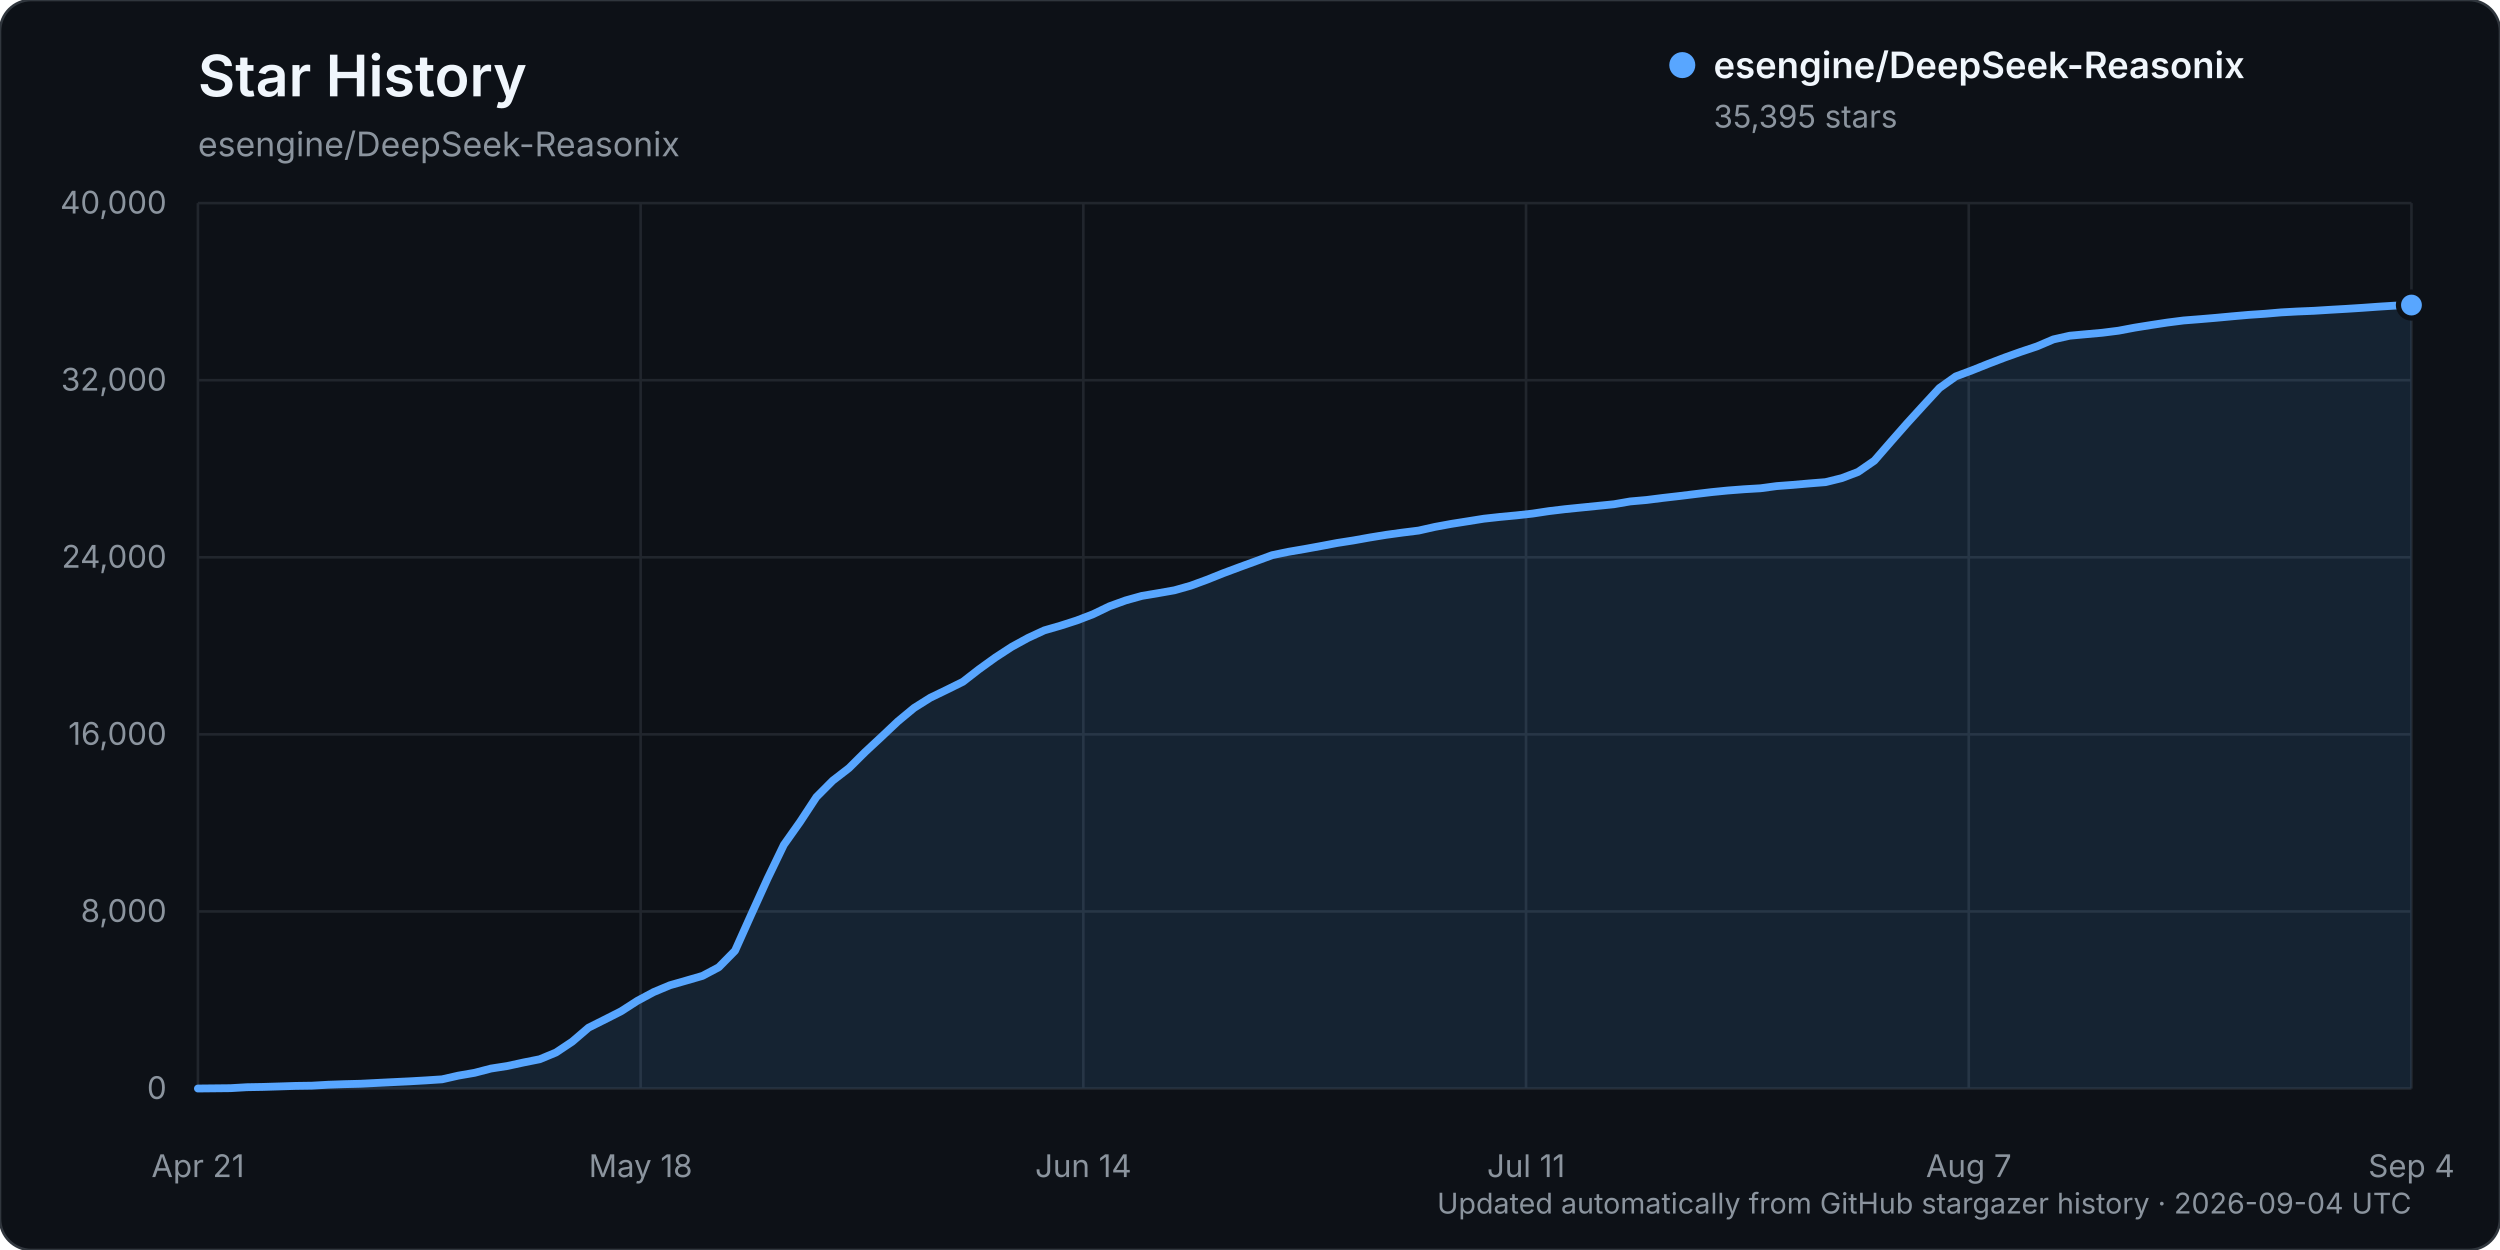
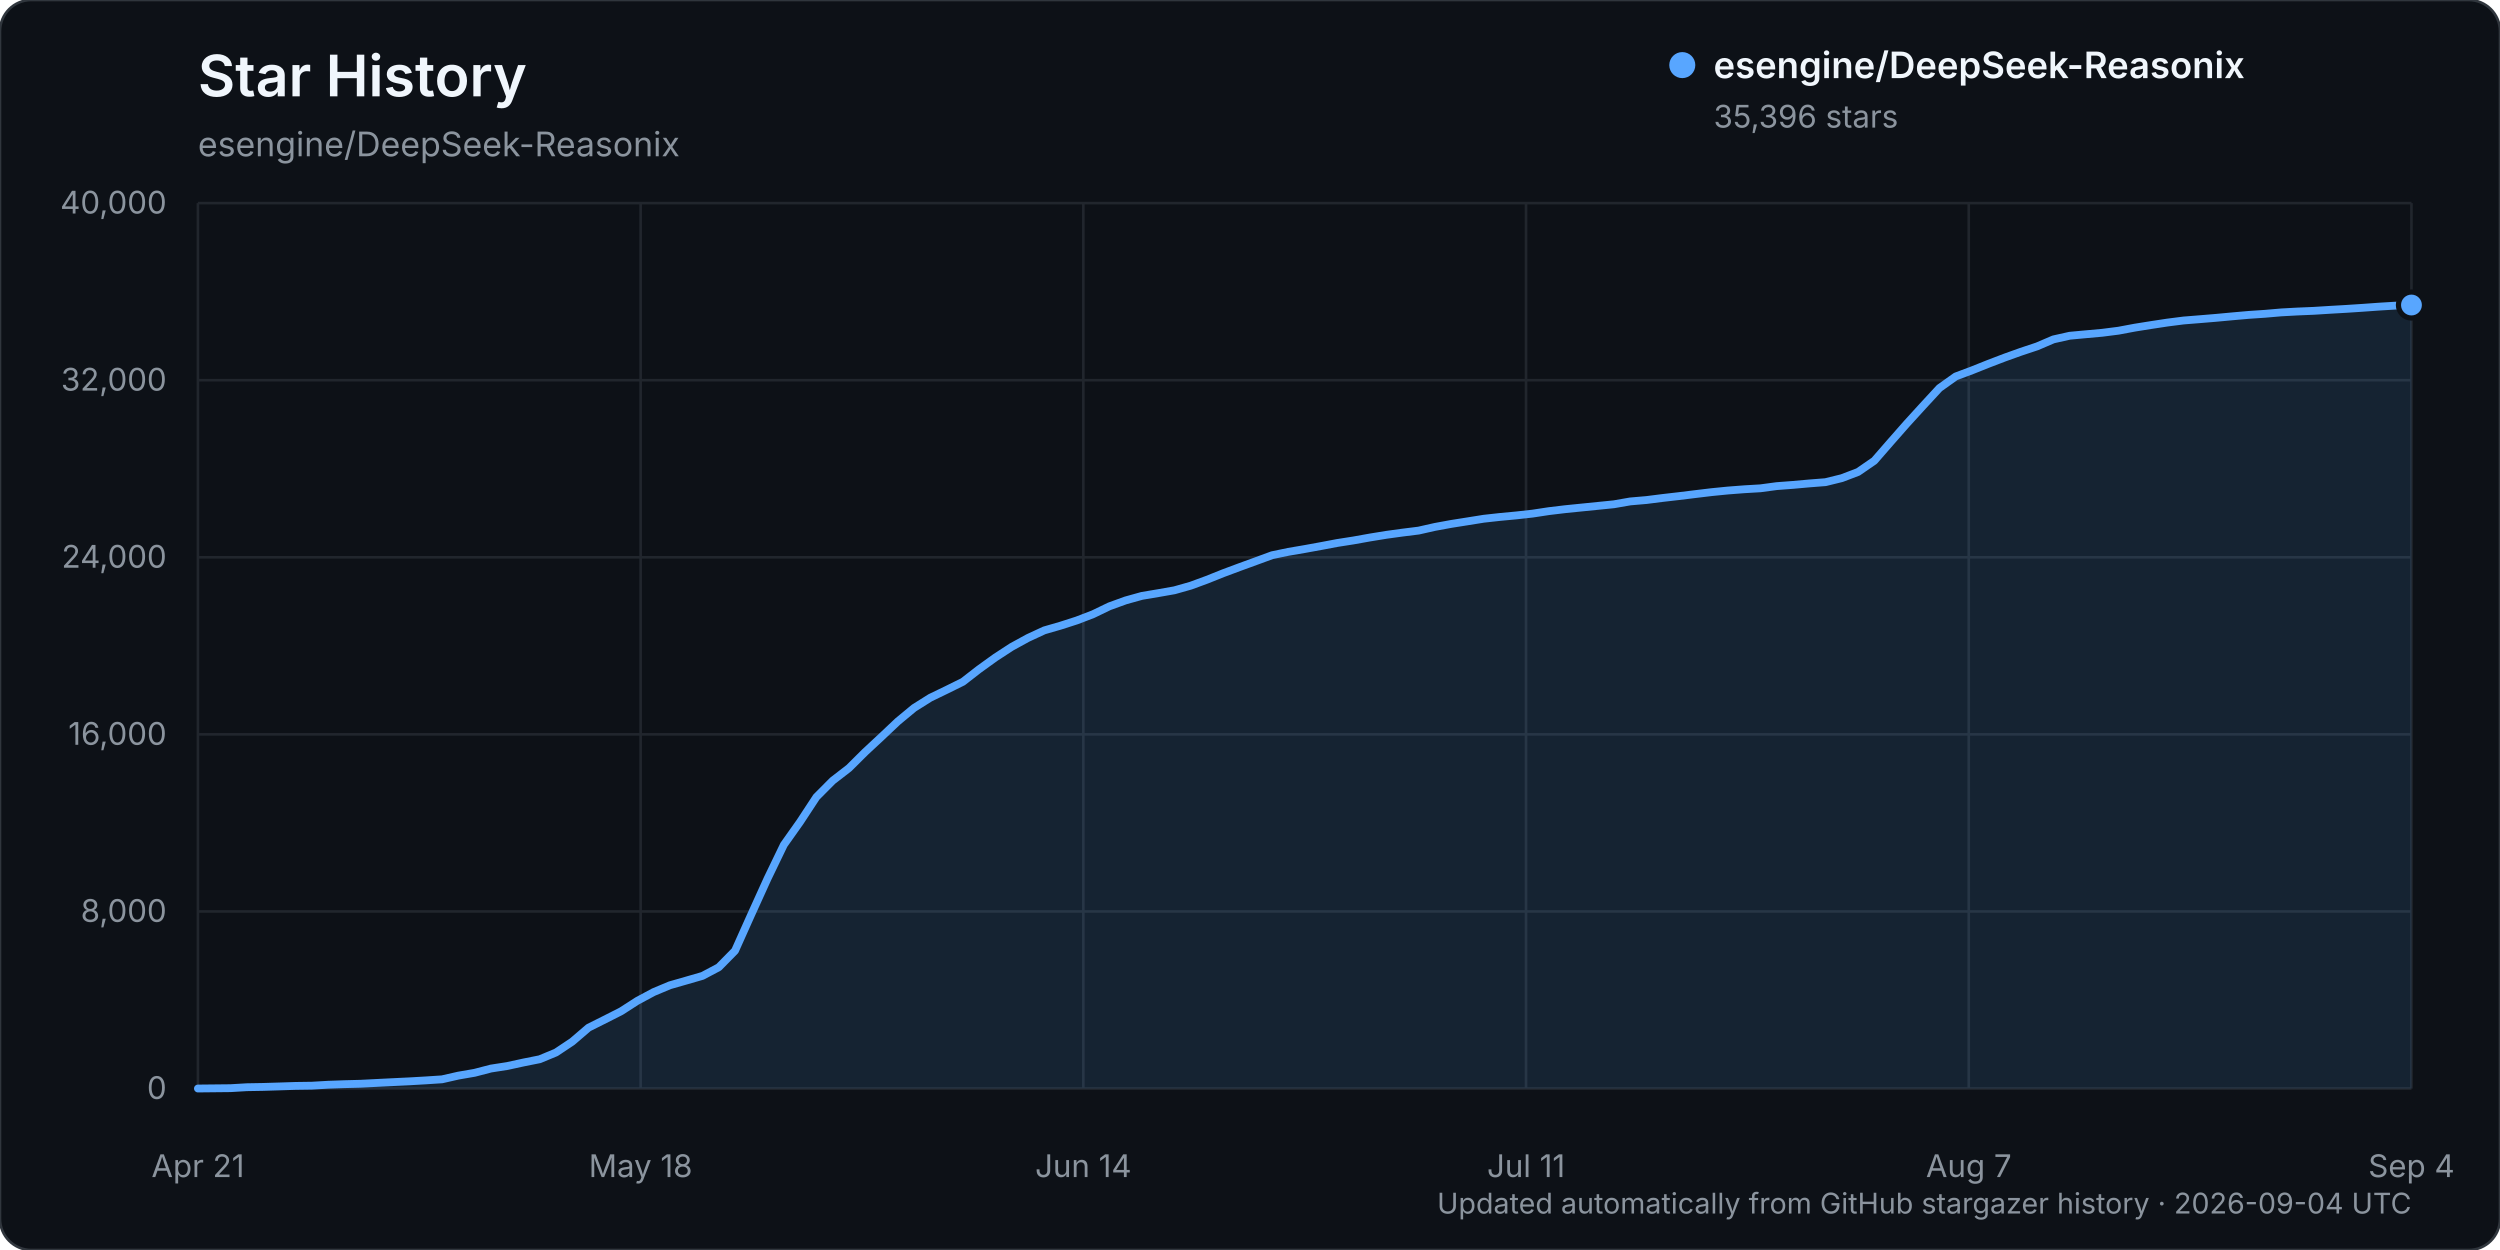
<svg xmlns="http://www.w3.org/2000/svg" width="960" height="480" viewBox="0 0 960 480" role="img" aria-labelledby="title description">
  <rect width="960" height="480" rx="12" fill="#0d1117" stroke="#30363d" />
  <text x="76" y="37" fill="#f0f6fc" font-family="-apple-system, BlinkMacSystemFont, 'Segoe UI', sans-serif" font-size="22" font-weight="600">Star History</text>
  <text x="76" y="60" fill="#8b949e" font-family="-apple-system, BlinkMacSystemFont, 'Segoe UI', sans-serif" font-size="13">esengine/DeepSeek-Reasonix</text>
  <g font-family="-apple-system, BlinkMacSystemFont, 'Segoe UI', sans-serif">
    <line x1="76" y1="418.00" x2="926" y2="418.00" stroke="#21262d" stroke-width="1" />
    <text x="64" y="422.00" text-anchor="end" fill="#8b949e" font-size="12">0</text>
    <line x1="76" y1="350.00" x2="926" y2="350.00" stroke="#21262d" stroke-width="1" />
    <text x="64" y="354.00" text-anchor="end" fill="#8b949e" font-size="12">8,000</text>
    <line x1="76" y1="282.00" x2="926" y2="282.00" stroke="#21262d" stroke-width="1" />
    <text x="64" y="286.00" text-anchor="end" fill="#8b949e" font-size="12">16,000</text>
    <line x1="76" y1="214.00" x2="926" y2="214.00" stroke="#21262d" stroke-width="1" />
    <text x="64" y="218.00" text-anchor="end" fill="#8b949e" font-size="12">24,000</text>
    <line x1="76" y1="146.00" x2="926" y2="146.00" stroke="#21262d" stroke-width="1" />
    <text x="64" y="150.00" text-anchor="end" fill="#8b949e" font-size="12">32,000</text>
    <line x1="76" y1="78.00" x2="926" y2="78.00" stroke="#21262d" stroke-width="1" />
    <text x="64" y="82.00" text-anchor="end" fill="#8b949e" font-size="12">40,000</text>
    <line x1="76.00" y1="78" x2="76.00" y2="418" stroke="#21262d" stroke-width="1" />
    <text x="76.00" y="452" text-anchor="middle" fill="#8b949e" font-size="12">Apr 21</text>
    <line x1="246.00" y1="78" x2="246.00" y2="418" stroke="#21262d" stroke-width="1" />
    <text x="246.00" y="452" text-anchor="middle" fill="#8b949e" font-size="12">May 18</text>
    <line x1="416.00" y1="78" x2="416.00" y2="418" stroke="#21262d" stroke-width="1" />
    <text x="416.00" y="452" text-anchor="middle" fill="#8b949e" font-size="12">Jun 14</text>
    <line x1="586.00" y1="78" x2="586.00" y2="418" stroke="#21262d" stroke-width="1" />
    <text x="586.00" y="452" text-anchor="middle" fill="#8b949e" font-size="12">Jul 11</text>
    <line x1="756.00" y1="78" x2="756.00" y2="418" stroke="#21262d" stroke-width="1" />
    <text x="756.00" y="452" text-anchor="middle" fill="#8b949e" font-size="12">Aug 7</text>
    <line x1="926.00" y1="78" x2="926.00" y2="418" stroke="#21262d" stroke-width="1" />
    <text x="926.00" y="452" text-anchor="middle" fill="#8b949e" font-size="12">Sep 4</text>
-     <path d="M76.00,417.99 L88.50,417.86 L94.75,417.49 L101.00,417.38 L107.25,417.19 L113.50,416.99 L119.75,416.90 L126.00,416.54 L132.25,416.32 L138.50,416.16 L144.75,415.84 L151.00,415.53 L157.25,415.23 L163.50,414.87 L169.75,414.46 L176.00,413.04 L182.25,411.96 L188.50,410.33 L194.75,409.36 L201.00,408.00 L207.25,406.75 L213.50,404.16 L219.75,399.99 L226.00,394.63 L232.25,391.50 L238.50,388.33 L244.75,384.31 L251.00,380.96 L257.25,378.34 L263.50,376.55 L269.75,374.74 L276.00,371.43 L282.25,365.08 L288.50,351.13 L294.75,337.36 L301.00,324.41 L307.25,315.58 L313.50,306.06 L319.75,299.78 L326.00,294.95 L332.25,288.74 L338.50,282.93 L344.75,277.03 L351.00,271.85 L357.25,267.92 L363.50,264.90 L369.75,261.81 L376.00,256.96 L382.25,252.46 L388.50,248.39 L394.75,244.97 L401.00,242.07 L407.25,240.26 L413.50,238.25 L419.75,235.85 L426.00,232.83 L432.25,230.56 L438.50,228.82 L444.75,227.77 L451.00,226.67 L457.25,224.90 L463.50,222.60 L469.75,220.10 L476.00,217.77 L482.25,215.49 L488.50,213.19 L494.75,211.89 L501.00,210.82 L507.25,209.68 L513.50,208.50 L519.75,207.52 L526.00,206.40 L532.25,205.38 L538.50,204.52 L544.75,203.74 L551.00,202.33 L557.25,201.18 L563.50,200.19 L569.75,199.19 L576.00,198.50 L582.25,197.91 L588.50,197.22 L594.75,196.27 L601.00,195.52 L607.25,194.89 L613.50,194.26 L619.75,193.63 L626.00,192.55 L632.25,192.00 L638.50,191.21 L644.75,190.49 L651.00,189.72 L657.25,188.97 L663.50,188.35 L669.75,187.87 L676.00,187.50 L682.25,186.66 L688.50,186.19 L694.75,185.64 L701.00,185.14 L707.25,183.60 L713.50,181.22 L719.75,176.91 L726.00,169.73 L732.25,162.62 L738.50,155.77 L744.75,149.00 L751.00,144.55 L757.25,142.21 L763.50,139.71 L769.75,137.32 L776.00,135.09 L782.25,133.00 L788.50,130.33 L794.75,128.92 L801.00,128.34 L807.25,127.78 L813.50,126.99 L819.75,125.81 L826.00,124.81 L832.25,123.86 L838.50,123.06 L844.75,122.57 L851.00,122.04 L857.25,121.46 L863.50,120.91 L869.75,120.49 L876.00,119.95 L882.25,119.61 L888.50,119.35 L894.75,118.96 L901.00,118.60 L907.25,118.20 L913.50,117.75 L919.75,117.36 L926.00,117.14 L926.00,418.00 L76.00,418.00 Z" fill="#58a6ff" opacity="0.12" />
-     <path d="M76.00,417.99 L88.50,417.86 L94.75,417.49 L101.00,417.38 L107.25,417.19 L113.50,416.99 L119.75,416.90 L126.00,416.54 L132.25,416.32 L138.50,416.16 L144.75,415.84 L151.00,415.53 L157.25,415.23 L163.50,414.87 L169.75,414.46 L176.00,413.04 L182.25,411.96 L188.50,410.33 L194.75,409.36 L201.00,408.00 L207.25,406.75 L213.50,404.16 L219.75,399.99 L226.00,394.63 L232.25,391.50 L238.50,388.33 L244.75,384.31 L251.00,380.96 L257.25,378.34 L263.50,376.55 L269.75,374.74 L276.00,371.43 L282.25,365.08 L288.50,351.13 L294.75,337.36 L301.00,324.41 L307.25,315.58 L313.50,306.06 L319.75,299.78 L326.00,294.95 L332.25,288.74 L338.50,282.93 L344.75,277.03 L351.00,271.85 L357.25,267.92 L363.50,264.90 L369.75,261.81 L376.00,256.96 L382.25,252.46 L388.50,248.39 L394.75,244.97 L401.00,242.07 L407.25,240.26 L413.50,238.25 L419.75,235.85 L426.00,232.83 L432.25,230.56 L438.50,228.82 L444.75,227.77 L451.00,226.67 L457.25,224.90 L463.50,222.60 L469.75,220.10 L476.00,217.77 L482.25,215.49 L488.50,213.19 L494.75,211.89 L501.00,210.82 L507.25,209.68 L513.50,208.50 L519.75,207.52 L526.00,206.40 L532.25,205.38 L538.50,204.52 L544.75,203.74 L551.00,202.33 L557.25,201.18 L563.50,200.19 L569.75,199.19 L576.00,198.50 L582.25,197.91 L588.50,197.22 L594.75,196.27 L601.00,195.52 L607.25,194.89 L613.50,194.26 L619.75,193.63 L626.00,192.55 L632.25,192.00 L638.50,191.21 L644.75,190.49 L651.00,189.72 L657.25,188.97 L663.50,188.35 L669.75,187.87 L676.00,187.50 L682.25,186.66 L688.50,186.19 L694.75,185.64 L701.00,185.14 L707.25,183.60 L713.50,181.22 L719.75,176.91 L726.00,169.73 L732.25,162.62 L738.50,155.77 L744.75,149.00 L751.00,144.55 L757.25,142.21 L763.50,139.71 L769.75,137.32 L776.00,135.09 L782.25,133.00 L788.50,130.33 L794.75,128.92 L801.00,128.34 L807.25,127.78 L813.50,126.99 L819.75,125.81 L826.00,124.81 L832.25,123.86 L838.50,123.06 L844.75,122.57 L851.00,122.04 L857.25,121.46 L863.50,120.91 L869.75,120.49 L876.00,119.95 L882.25,119.61 L888.50,119.35 L894.75,118.96 L901.00,118.60 L907.25,118.20 L913.50,117.75 L919.75,117.36 L926.00,117.14" fill="none" stroke="#58a6ff" stroke-width="3" stroke-linecap="round" stroke-linejoin="round" />
-     <circle cx="926.00" cy="117.14" r="5" fill="#58a6ff" stroke="#0d1117" stroke-width="2" />
+     <path d="M76.00,417.99 L88.50,417.86 L94.75,417.49 L101.00,417.38 L107.25,417.19 L113.50,416.99 L119.75,416.90 L126.00,416.54 L132.25,416.32 L138.50,416.16 L144.75,415.84 L151.00,415.53 L157.25,415.23 L163.50,414.87 L169.75,414.46 L176.00,413.04 L182.25,411.96 L188.50,410.33 L194.75,409.36 L201.00,408.00 L207.25,406.75 L213.50,404.16 L219.75,399.99 L226.00,394.63 L232.25,391.50 L238.50,388.33 L244.75,384.31 L251.00,380.96 L257.25,378.34 L263.50,376.55 L269.75,374.74 L276.00,371.43 L282.25,365.08 L288.50,351.13 L294.75,337.36 L301.00,324.41 L307.25,315.58 L313.50,306.06 L319.75,299.78 L326.00,294.95 L332.25,288.74 L338.50,282.93 L344.75,277.03 L351.00,271.85 L357.25,267.92 L363.50,264.90 L369.75,261.81 L376.00,256.96 L382.25,252.46 L388.50,248.39 L394.75,244.97 L401.00,242.07 L407.25,240.26 L413.50,238.25 L419.75,235.85 L426.00,232.83 L432.25,230.56 L438.50,228.82 L444.75,227.77 L451.00,226.67 L457.25,224.90 L463.50,222.60 L469.75,220.10 L476.00,217.77 L482.25,215.49 L488.50,213.20 L494.75,211.90 L501.00,210.83 L507.25,209.69 L513.50,208.51 L519.75,207.53 L526.00,206.41 L532.25,205.39 L538.50,204.53 L544.75,203.75 L551.00,202.34 L557.25,201.19 L563.50,200.20 L569.75,199.20 L576.00,198.51 L582.25,197.92 L588.50,197.23 L594.75,196.28 L601.00,195.53 L607.25,194.90 L613.50,194.27 L619.75,193.64 L626.00,192.55 L632.25,192.01 L638.50,191.22 L644.75,190.50 L651.00,189.73 L657.25,188.98 L663.50,188.36 L669.75,187.88 L676.00,187.51 L682.25,186.67 L688.50,186.20 L694.75,185.64 L701.00,185.15 L707.25,183.61 L713.50,181.23 L719.75,176.92 L726.00,169.74 L732.25,162.63 L738.50,155.78 L744.75,149.01 L751.00,144.56 L757.25,142.22 L763.50,139.72 L769.75,137.33 L776.00,135.09 L782.25,133.01 L788.50,130.33 L794.75,128.93 L801.00,128.35 L807.25,127.79 L813.50,126.99 L819.75,125.82 L826.00,124.82 L832.25,123.87 L838.50,123.07 L844.75,122.57 L851.00,122.05 L857.25,121.47 L863.50,120.92 L869.75,120.50 L876.00,119.96 L882.25,119.62 L888.50,119.36 L894.75,118.97 L901.00,118.61 L907.25,118.20 L913.50,117.75 L919.75,117.37 L926.00,117.13 L926.00,418.00 L76.00,418.00 Z" fill="#58a6ff" opacity="0.12" />
+     <path d="M76.00,417.99 L88.50,417.86 L94.75,417.49 L101.00,417.38 L107.25,417.19 L113.50,416.99 L119.75,416.90 L126.00,416.54 L132.25,416.32 L138.50,416.16 L144.75,415.84 L151.00,415.53 L157.25,415.23 L163.50,414.87 L169.75,414.46 L176.00,413.04 L182.25,411.96 L188.50,410.33 L194.75,409.36 L201.00,408.00 L207.25,406.75 L213.50,404.16 L219.75,399.99 L226.00,394.63 L232.25,391.50 L238.50,388.33 L244.75,384.31 L251.00,380.96 L257.25,378.34 L263.50,376.55 L269.75,374.74 L276.00,371.43 L282.25,365.08 L288.50,351.13 L294.75,337.36 L301.00,324.41 L307.25,315.58 L313.50,306.06 L319.75,299.78 L326.00,294.95 L332.25,288.74 L338.50,282.93 L344.75,277.03 L351.00,271.85 L357.25,267.92 L363.50,264.90 L369.75,261.81 L376.00,256.96 L382.25,252.46 L388.50,248.39 L394.75,244.97 L401.00,242.07 L407.25,240.26 L413.50,238.25 L419.75,235.85 L426.00,232.83 L432.25,230.56 L438.50,228.82 L444.75,227.77 L451.00,226.67 L457.25,224.90 L463.50,222.60 L469.75,220.10 L476.00,217.77 L482.25,215.49 L488.50,213.20 L494.75,211.90 L501.00,210.83 L507.25,209.69 L513.50,208.51 L519.75,207.53 L526.00,206.41 L532.25,205.39 L538.50,204.53 L544.75,203.75 L551.00,202.34 L557.25,201.19 L563.50,200.20 L569.75,199.20 L576.00,198.51 L582.25,197.92 L588.50,197.23 L594.75,196.28 L601.00,195.53 L607.25,194.90 L613.50,194.27 L619.75,193.64 L626.00,192.55 L632.25,192.01 L638.50,191.22 L644.75,190.50 L651.00,189.73 L657.25,188.98 L663.50,188.36 L669.75,187.88 L676.00,187.51 L682.25,186.67 L688.50,186.20 L694.75,185.64 L701.00,185.15 L707.25,183.61 L713.50,181.23 L719.75,176.92 L726.00,169.74 L732.25,162.63 L738.50,155.78 L744.75,149.01 L751.00,144.56 L757.25,142.22 L763.50,139.72 L769.75,137.33 L776.00,135.09 L782.25,133.01 L788.50,130.33 L794.75,128.93 L801.00,128.35 L807.25,127.79 L813.50,126.99 L819.75,125.82 L826.00,124.82 L832.25,123.87 L838.50,123.07 L844.75,122.57 L851.00,122.05 L857.25,121.47 L863.50,120.92 L869.75,120.50 L876.00,119.96 L882.25,119.62 L888.50,119.36 L894.75,118.97 L901.00,118.61 L907.25,118.20 L913.50,117.75 L919.75,117.37 L926.00,117.13" fill="none" stroke="#58a6ff" stroke-width="3" stroke-linecap="round" stroke-linejoin="round" />
+     <circle cx="926.00" cy="117.13" r="5" fill="#58a6ff" stroke="#0d1117" stroke-width="2" />
    <g transform="translate(646, 25)">
      <circle cx="0" cy="0" r="5" fill="#58a6ff" />
      <text x="12" y="5" fill="#f0f6fc" font-size="14" font-weight="600">esengine/DeepSeek-Reasonix</text>
-       <text x="12" y="24" fill="#8b949e" font-size="12">35,395 stars</text>
+       <text x="12" y="24" fill="#8b949e" font-size="12">35,396 stars</text>
    </g>
    <text x="926" y="466" text-anchor="end" fill="#8b949e" font-size="11">Updated automatically from GitHub stargazer history · 2026-09-04 UTC</text>
  </g>
</svg>
